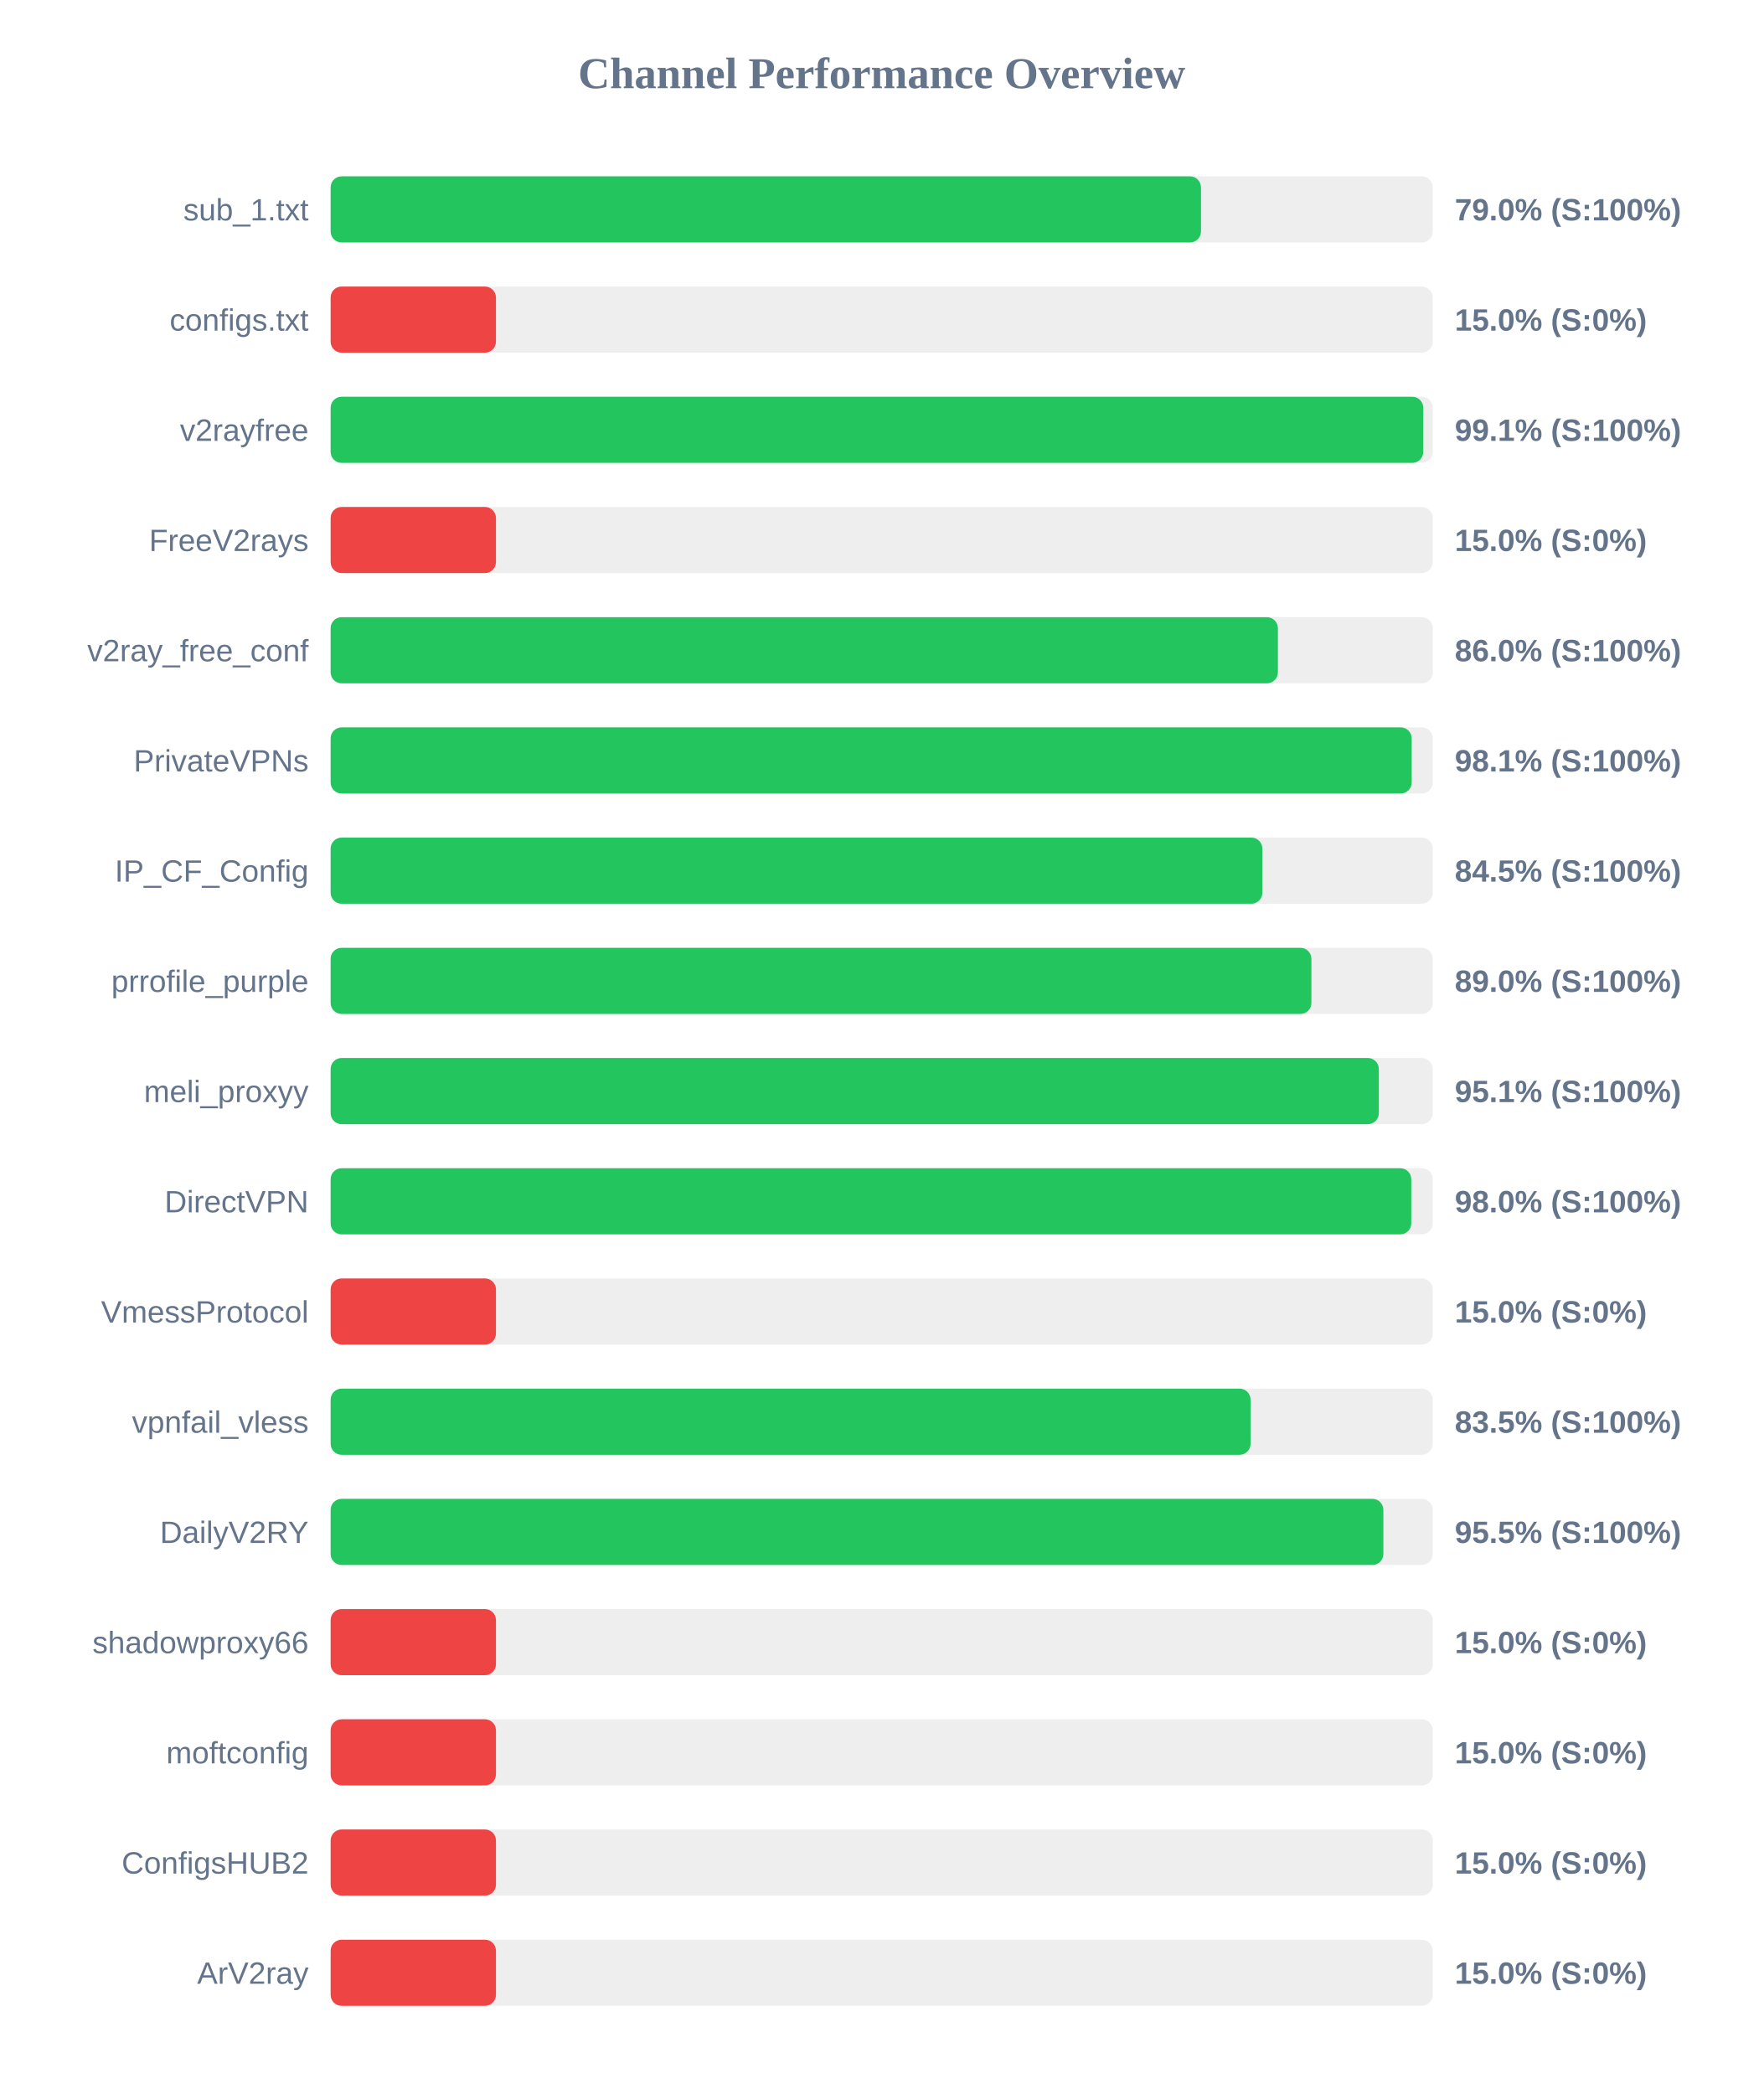
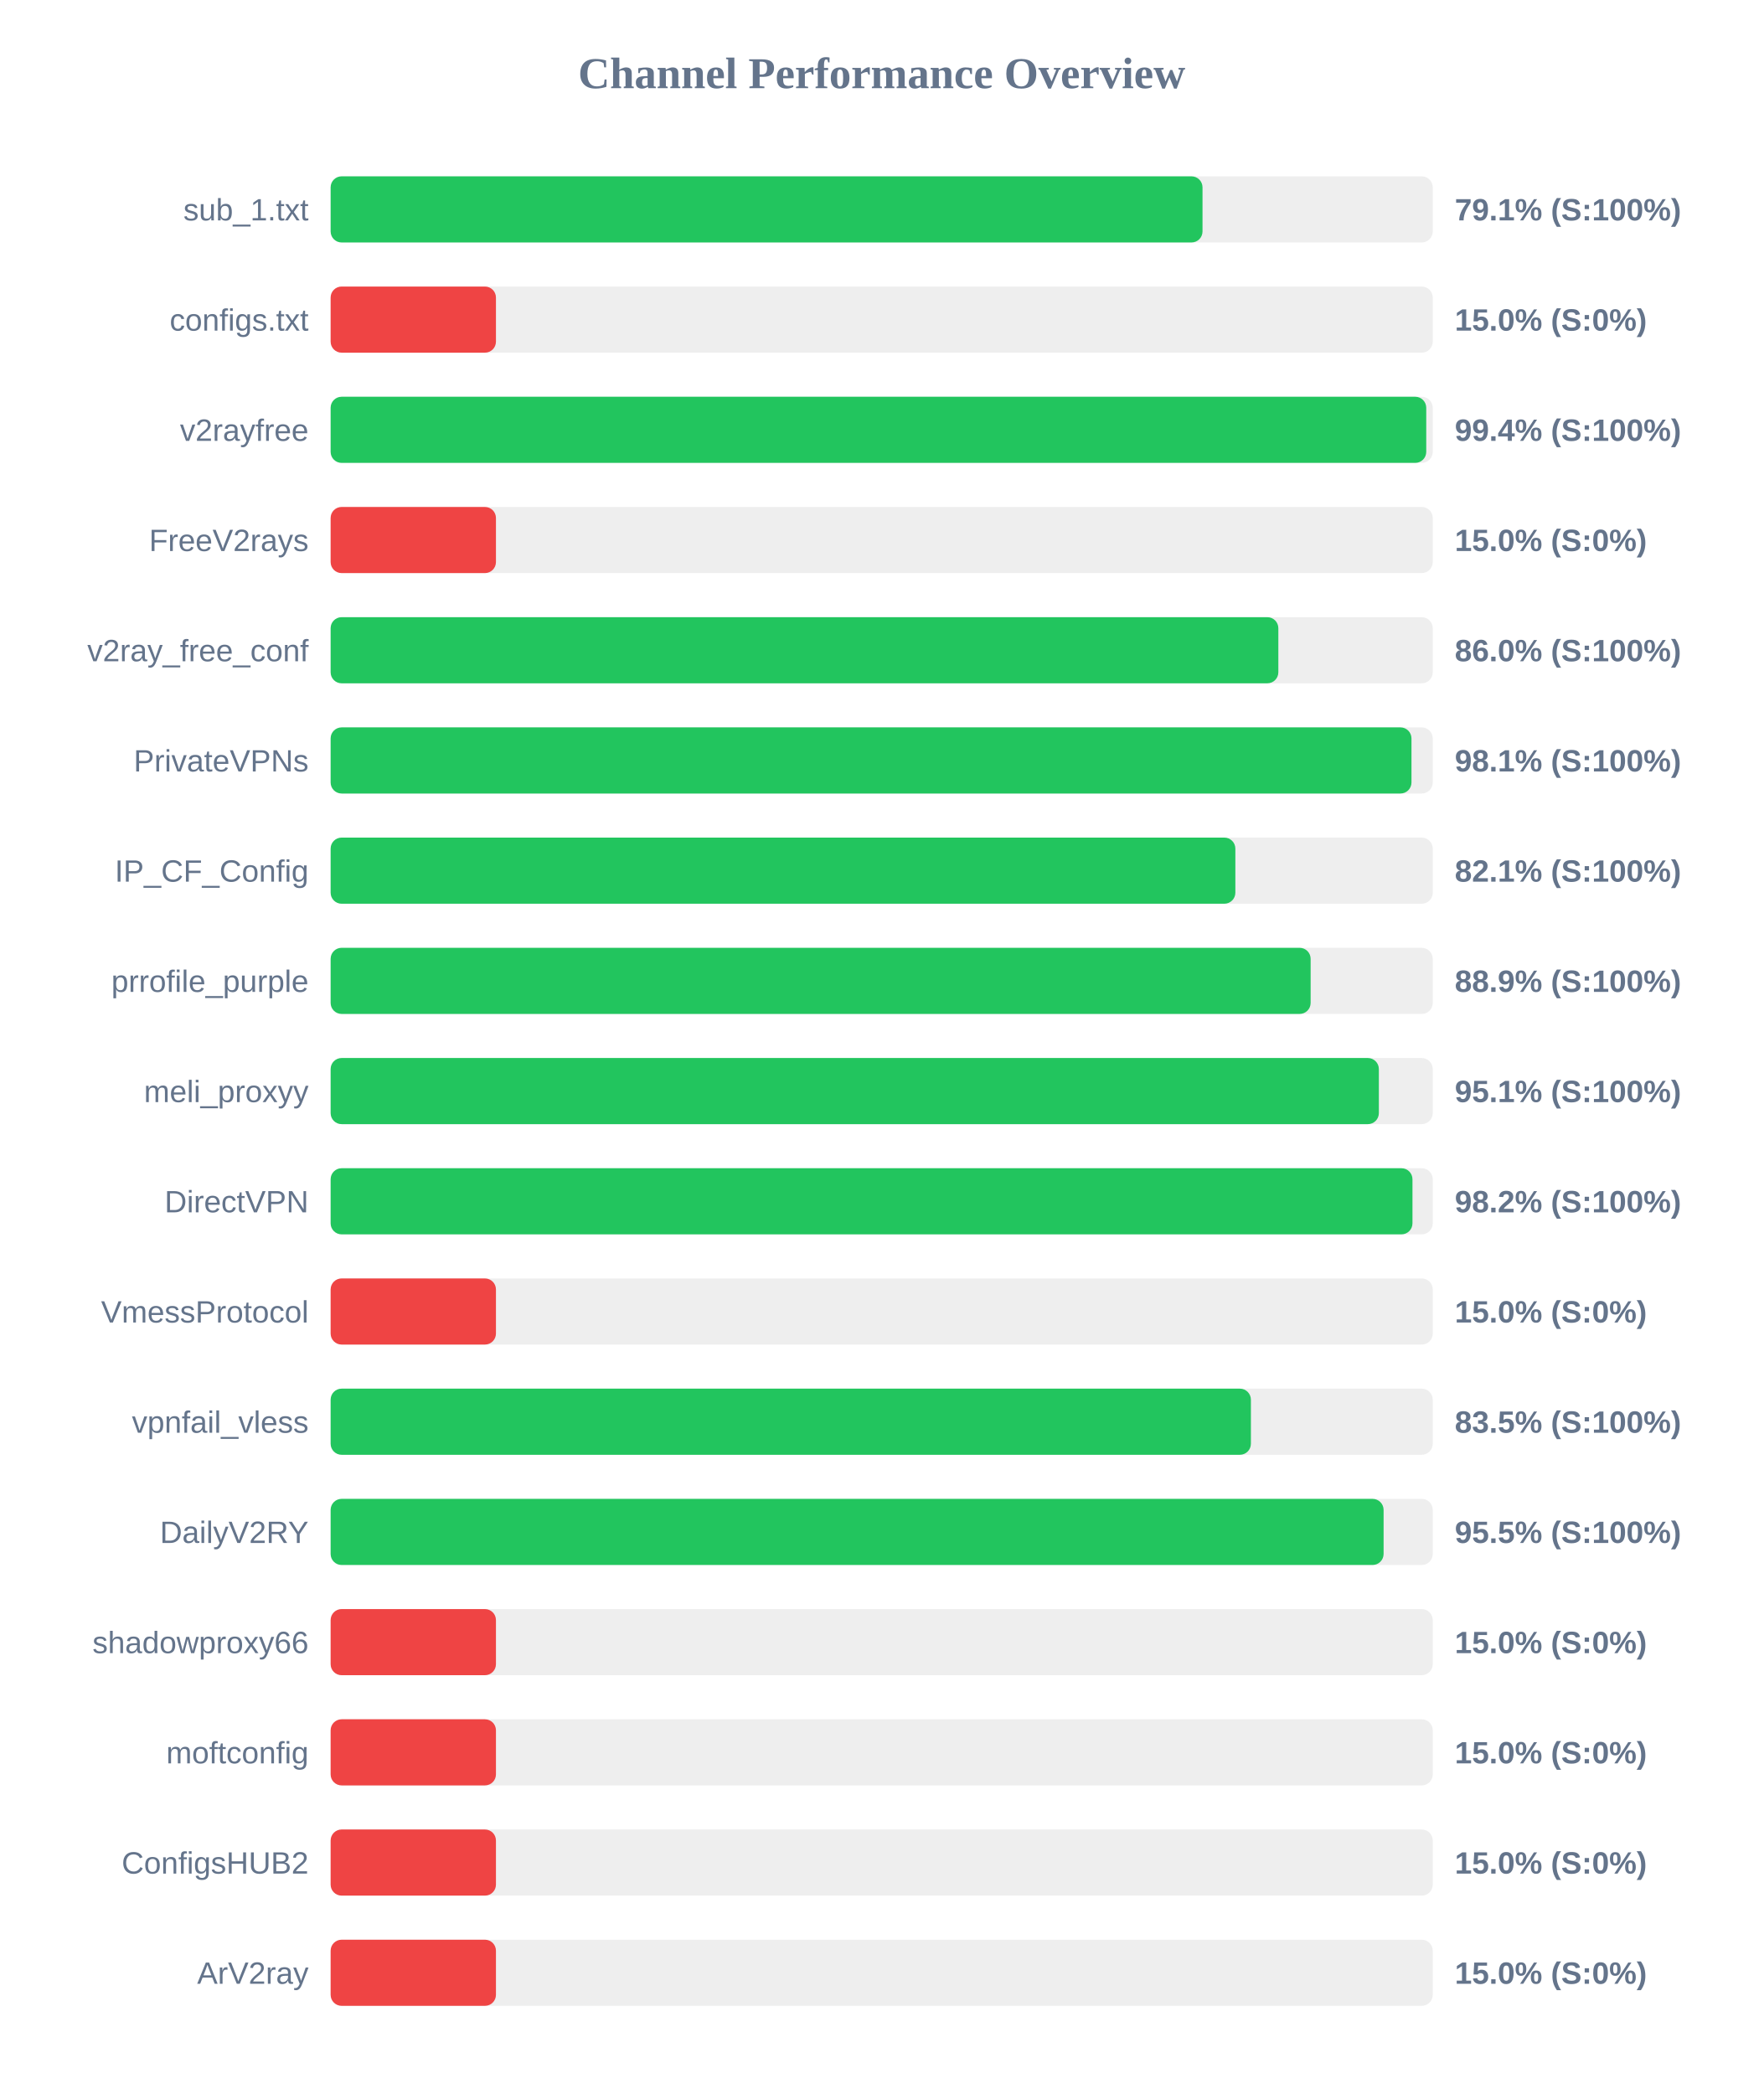
<svg xmlns="http://www.w3.org/2000/svg" width="800" height="950" version="1.1">
  <style>
        .row { font: 14px Arial; fill: #64748b; }
        .score { font: bold 14px Arial; fill: #64748b; }
    </style>
  <text x="400" y="40" text-anchor="middle" font-size="20px" font-weight="bold" fill="#64748b">Channel Performance Overview</text>
  <rect x="150" y="80" width="500" height="30" fill="#eee" rx="5" />
-   <rect x="150" y="80" width="394.85" height="30" fill="#22c55e" rx="5" />
+   <rect x="150" y="80" width="395.55" height="30" fill="#22c55e" rx="5" />
  <text x="140" y="100" text-anchor="end" class="row">sub_1.txt</text>
-   <text x="660" y="100" text-anchor="start" class="score">79.0% (S:100%)</text>
+   <text x="660" y="100" text-anchor="start" class="score">79.1% (S:100%)</text>
  <rect x="150" y="130" width="500" height="30" fill="#eee" rx="5" />
  <rect x="150" y="130" width="75.0" height="30" fill="#ef4444" rx="5" />
  <text x="140" y="150" text-anchor="end" class="row">configs.txt</text>
  <text x="660" y="150" text-anchor="start" class="score">15.0% (S:0%)</text>
  <rect x="150" y="180" width="500" height="30" fill="#eee" rx="5" />
-   <rect x="150" y="180" width="495.7" height="30" fill="#22c55e" rx="5" />
+   <rect x="150" y="180" width="497.05" height="30" fill="#22c55e" rx="5" />
  <text x="140" y="200" text-anchor="end" class="row">v2rayfree</text>
-   <text x="660" y="200" text-anchor="start" class="score">99.1% (S:100%)</text>
+   <text x="660" y="200" text-anchor="start" class="score">99.4% (S:100%)</text>
  <rect x="150" y="230" width="500" height="30" fill="#eee" rx="5" />
  <rect x="150" y="230" width="75.0" height="30" fill="#ef4444" rx="5" />
  <text x="140" y="250" text-anchor="end" class="row">FreeV2rays</text>
  <text x="660" y="250" text-anchor="start" class="score">15.0% (S:0%)</text>
  <rect x="150" y="280" width="500" height="30" fill="#eee" rx="5" />
-   <rect x="150" y="280" width="429.75" height="30" fill="#22c55e" rx="5" />
+   <rect x="150" y="280" width="429.95" height="30" fill="#22c55e" rx="5" />
  <text x="140" y="300" text-anchor="end" class="row">v2ray_free_conf</text>
  <text x="660" y="300" text-anchor="start" class="score">86.0% (S:100%)</text>
  <rect x="150" y="330" width="500" height="30" fill="#eee" rx="5" />
-   <rect x="150" y="330" width="490.45" height="30" fill="#22c55e" rx="5" />
+   <rect x="150" y="330" width="490.35" height="30" fill="#22c55e" rx="5" />
  <text x="140" y="350" text-anchor="end" class="row">PrivateVPNs</text>
  <text x="660" y="350" text-anchor="start" class="score">98.1% (S:100%)</text>
  <rect x="150" y="380" width="500" height="30" fill="#eee" rx="5" />
-   <rect x="150" y="380" width="422.7" height="30" fill="#22c55e" rx="5" />
+   <rect x="150" y="380" width="410.45" height="30" fill="#22c55e" rx="5" />
  <text x="140" y="400" text-anchor="end" class="row">IP_CF_Config</text>
-   <text x="660" y="400" text-anchor="start" class="score">84.5% (S:100%)</text>
+   <text x="660" y="400" text-anchor="start" class="score">82.1% (S:100%)</text>
  <rect x="150" y="430" width="500" height="30" fill="#eee" rx="5" />
-   <rect x="150" y="430" width="444.95" height="30" fill="#22c55e" rx="5" />
+   <rect x="150" y="430" width="444.6" height="30" fill="#22c55e" rx="5" />
  <text x="140" y="450" text-anchor="end" class="row">prrofile_purple</text>
-   <text x="660" y="450" text-anchor="start" class="score">89.0% (S:100%)</text>
+   <text x="660" y="450" text-anchor="start" class="score">88.9% (S:100%)</text>
  <rect x="150" y="480" width="500" height="30" fill="#eee" rx="5" />
  <rect x="150" y="480" width="475.55" height="30" fill="#22c55e" rx="5" />
  <text x="140" y="500" text-anchor="end" class="row">meli_proxyy</text>
  <text x="660" y="500" text-anchor="start" class="score">95.1% (S:100%)</text>
  <rect x="150" y="530" width="500" height="30" fill="#eee" rx="5" />
-   <rect x="150" y="530" width="490.25" height="30" fill="#22c55e" rx="5" />
+   <rect x="150" y="530" width="490.8" height="30" fill="#22c55e" rx="5" />
  <text x="140" y="550" text-anchor="end" class="row">DirectVPN</text>
-   <text x="660" y="550" text-anchor="start" class="score">98.0% (S:100%)</text>
+   <text x="660" y="550" text-anchor="start" class="score">98.2% (S:100%)</text>
  <rect x="150" y="580" width="500" height="30" fill="#eee" rx="5" />
  <rect x="150" y="580" width="75.0" height="30" fill="#ef4444" rx="5" />
  <text x="140" y="600" text-anchor="end" class="row">VmessProtocol</text>
  <text x="660" y="600" text-anchor="start" class="score">15.0% (S:0%)</text>
  <rect x="150" y="630" width="500" height="30" fill="#eee" rx="5" />
-   <rect x="150" y="630" width="417.35" height="30" fill="#22c55e" rx="5" />
+   <rect x="150" y="630" width="417.5" height="30" fill="#22c55e" rx="5" />
  <text x="140" y="650" text-anchor="end" class="row">vpnfail_vless</text>
  <text x="660" y="650" text-anchor="start" class="score">83.5% (S:100%)</text>
  <rect x="150" y="680" width="500" height="30" fill="#eee" rx="5" />
-   <rect x="150" y="680" width="477.6" height="30" fill="#22c55e" rx="5" />
+   <rect x="150" y="680" width="477.7" height="30" fill="#22c55e" rx="5" />
  <text x="140" y="700" text-anchor="end" class="row">DailyV2RY</text>
  <text x="660" y="700" text-anchor="start" class="score">95.5% (S:100%)</text>
  <rect x="150" y="730" width="500" height="30" fill="#eee" rx="5" />
  <rect x="150" y="730" width="75.0" height="30" fill="#ef4444" rx="5" />
  <text x="140" y="750" text-anchor="end" class="row">shadowproxy66</text>
  <text x="660" y="750" text-anchor="start" class="score">15.0% (S:0%)</text>
  <rect x="150" y="780" width="500" height="30" fill="#eee" rx="5" />
  <rect x="150" y="780" width="75.0" height="30" fill="#ef4444" rx="5" />
  <text x="140" y="800" text-anchor="end" class="row">moftconfig</text>
  <text x="660" y="800" text-anchor="start" class="score">15.0% (S:0%)</text>
  <rect x="150" y="830" width="500" height="30" fill="#eee" rx="5" />
  <rect x="150" y="830" width="75.0" height="30" fill="#ef4444" rx="5" />
  <text x="140" y="850" text-anchor="end" class="row">ConfigsHUB2</text>
  <text x="660" y="850" text-anchor="start" class="score">15.0% (S:0%)</text>
  <rect x="150" y="880" width="500" height="30" fill="#eee" rx="5" />
  <rect x="150" y="880" width="75.0" height="30" fill="#ef4444" rx="5" />
  <text x="140" y="900" text-anchor="end" class="row">ArV2ray</text>
  <text x="660" y="900" text-anchor="start" class="score">15.0% (S:0%)</text>
</svg>
